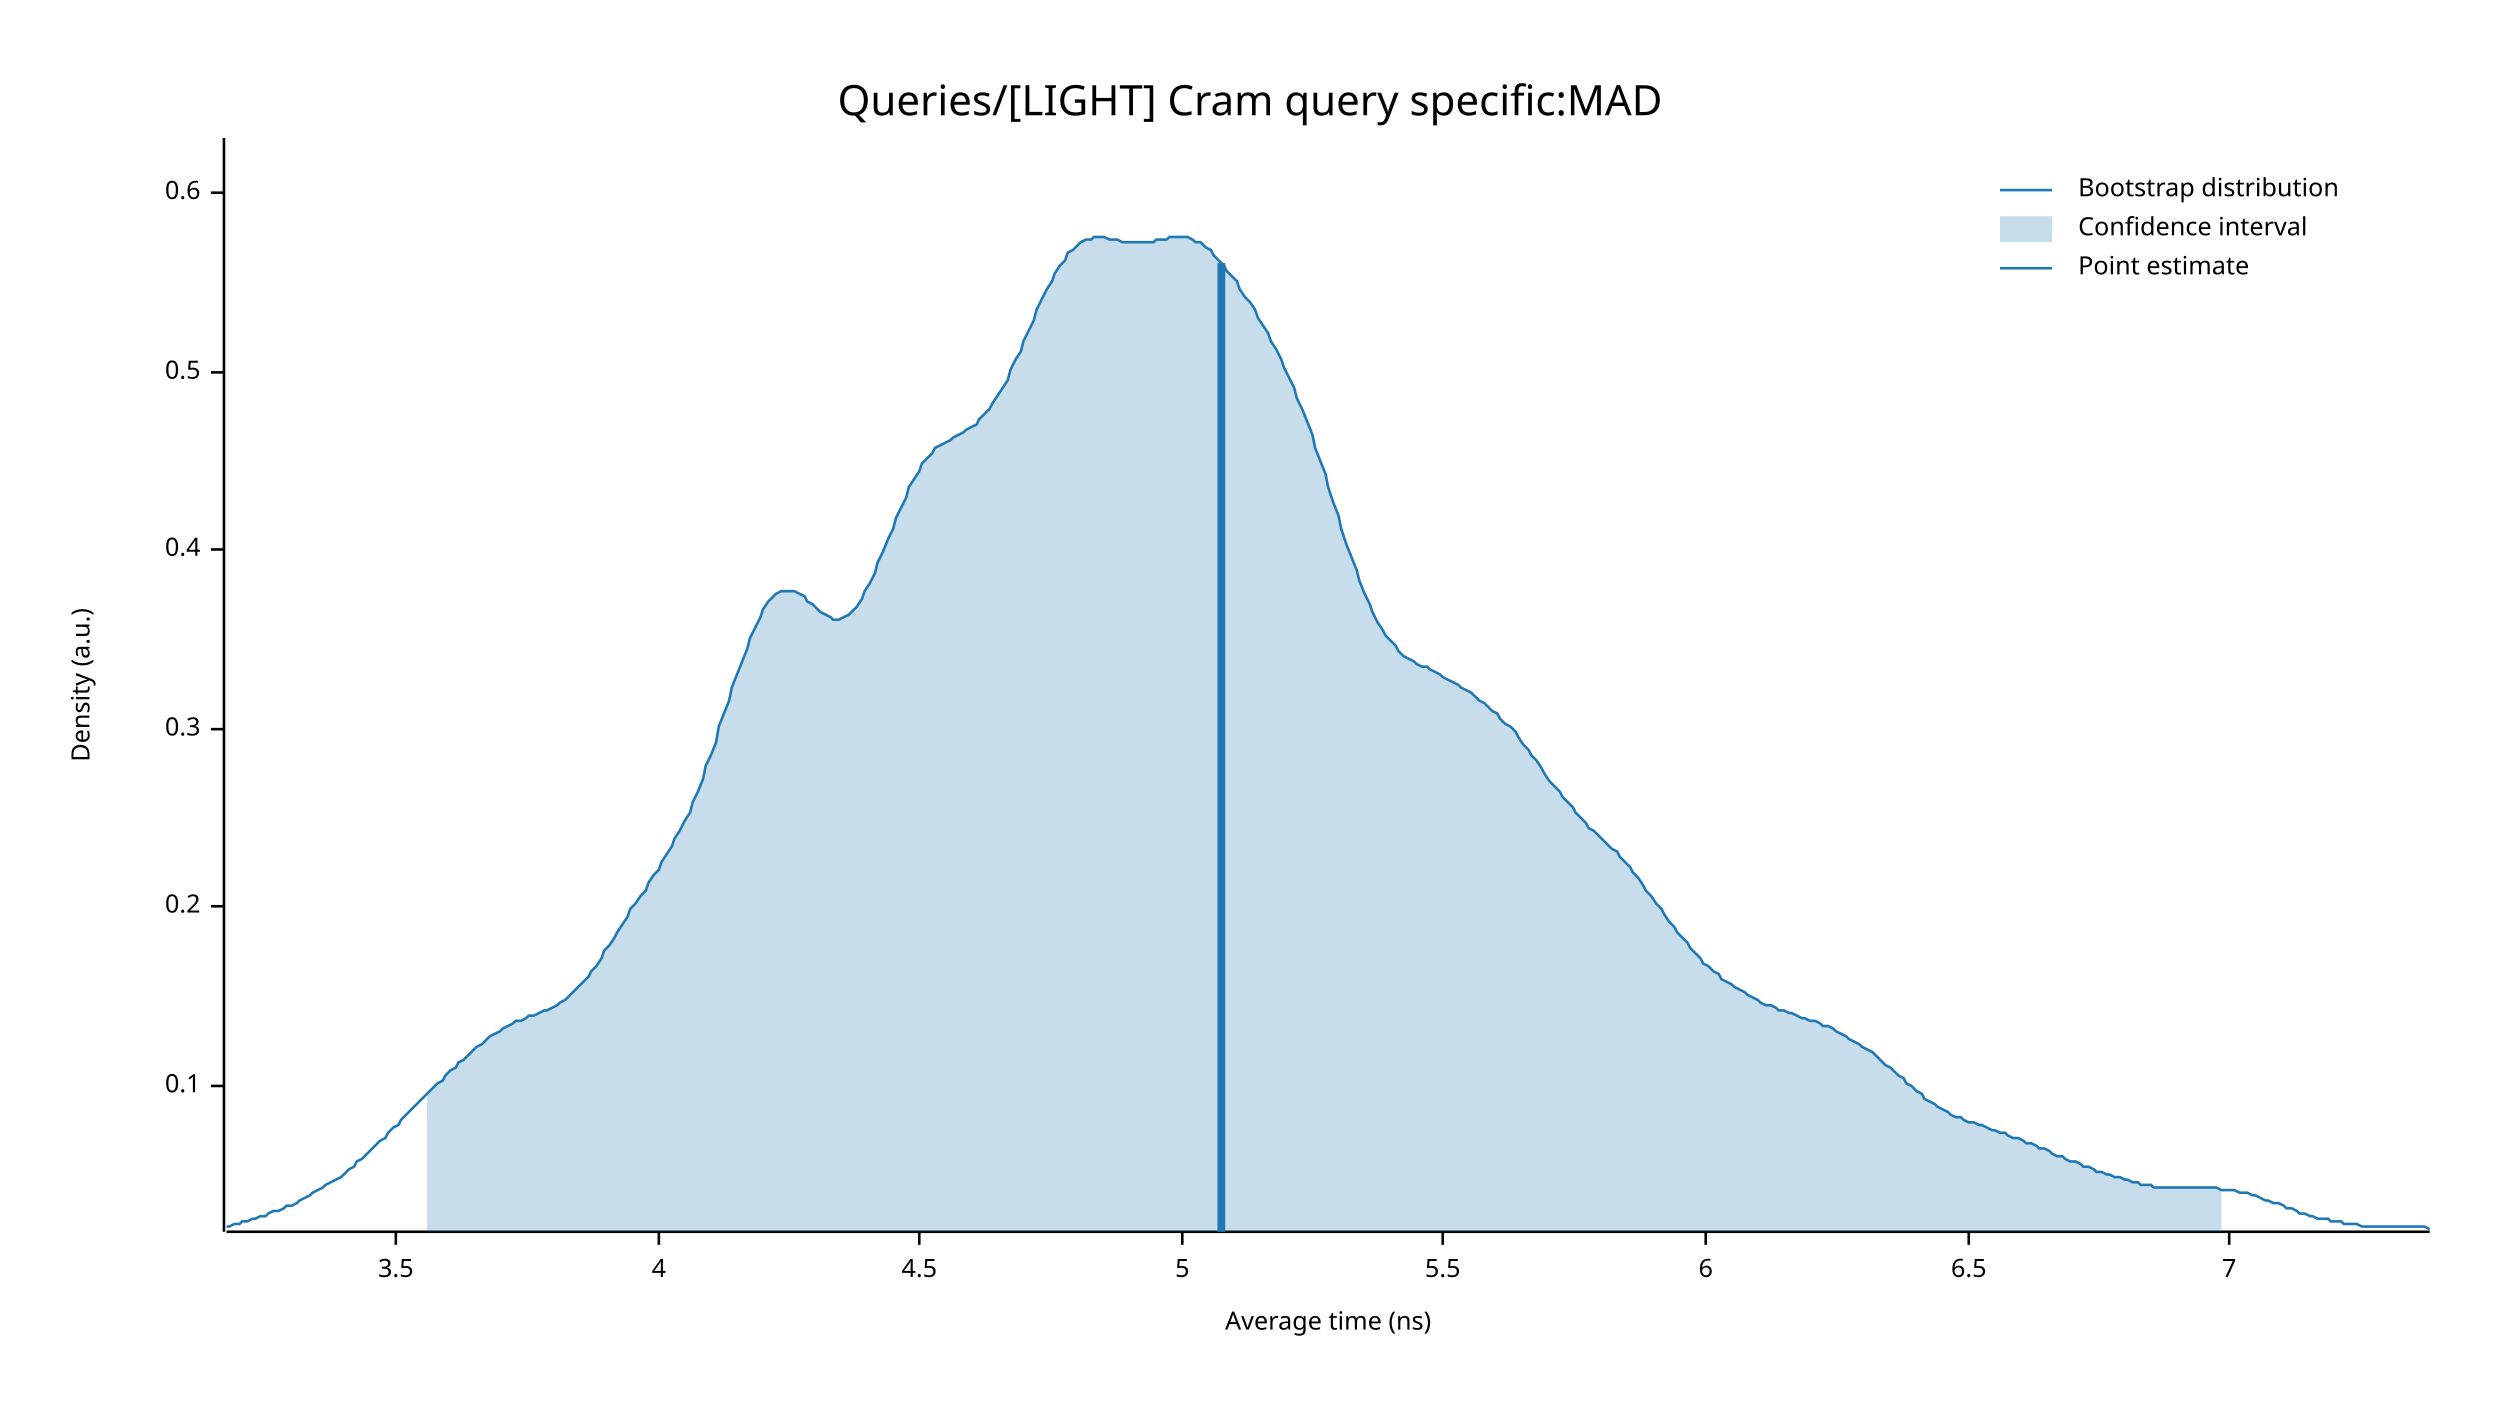
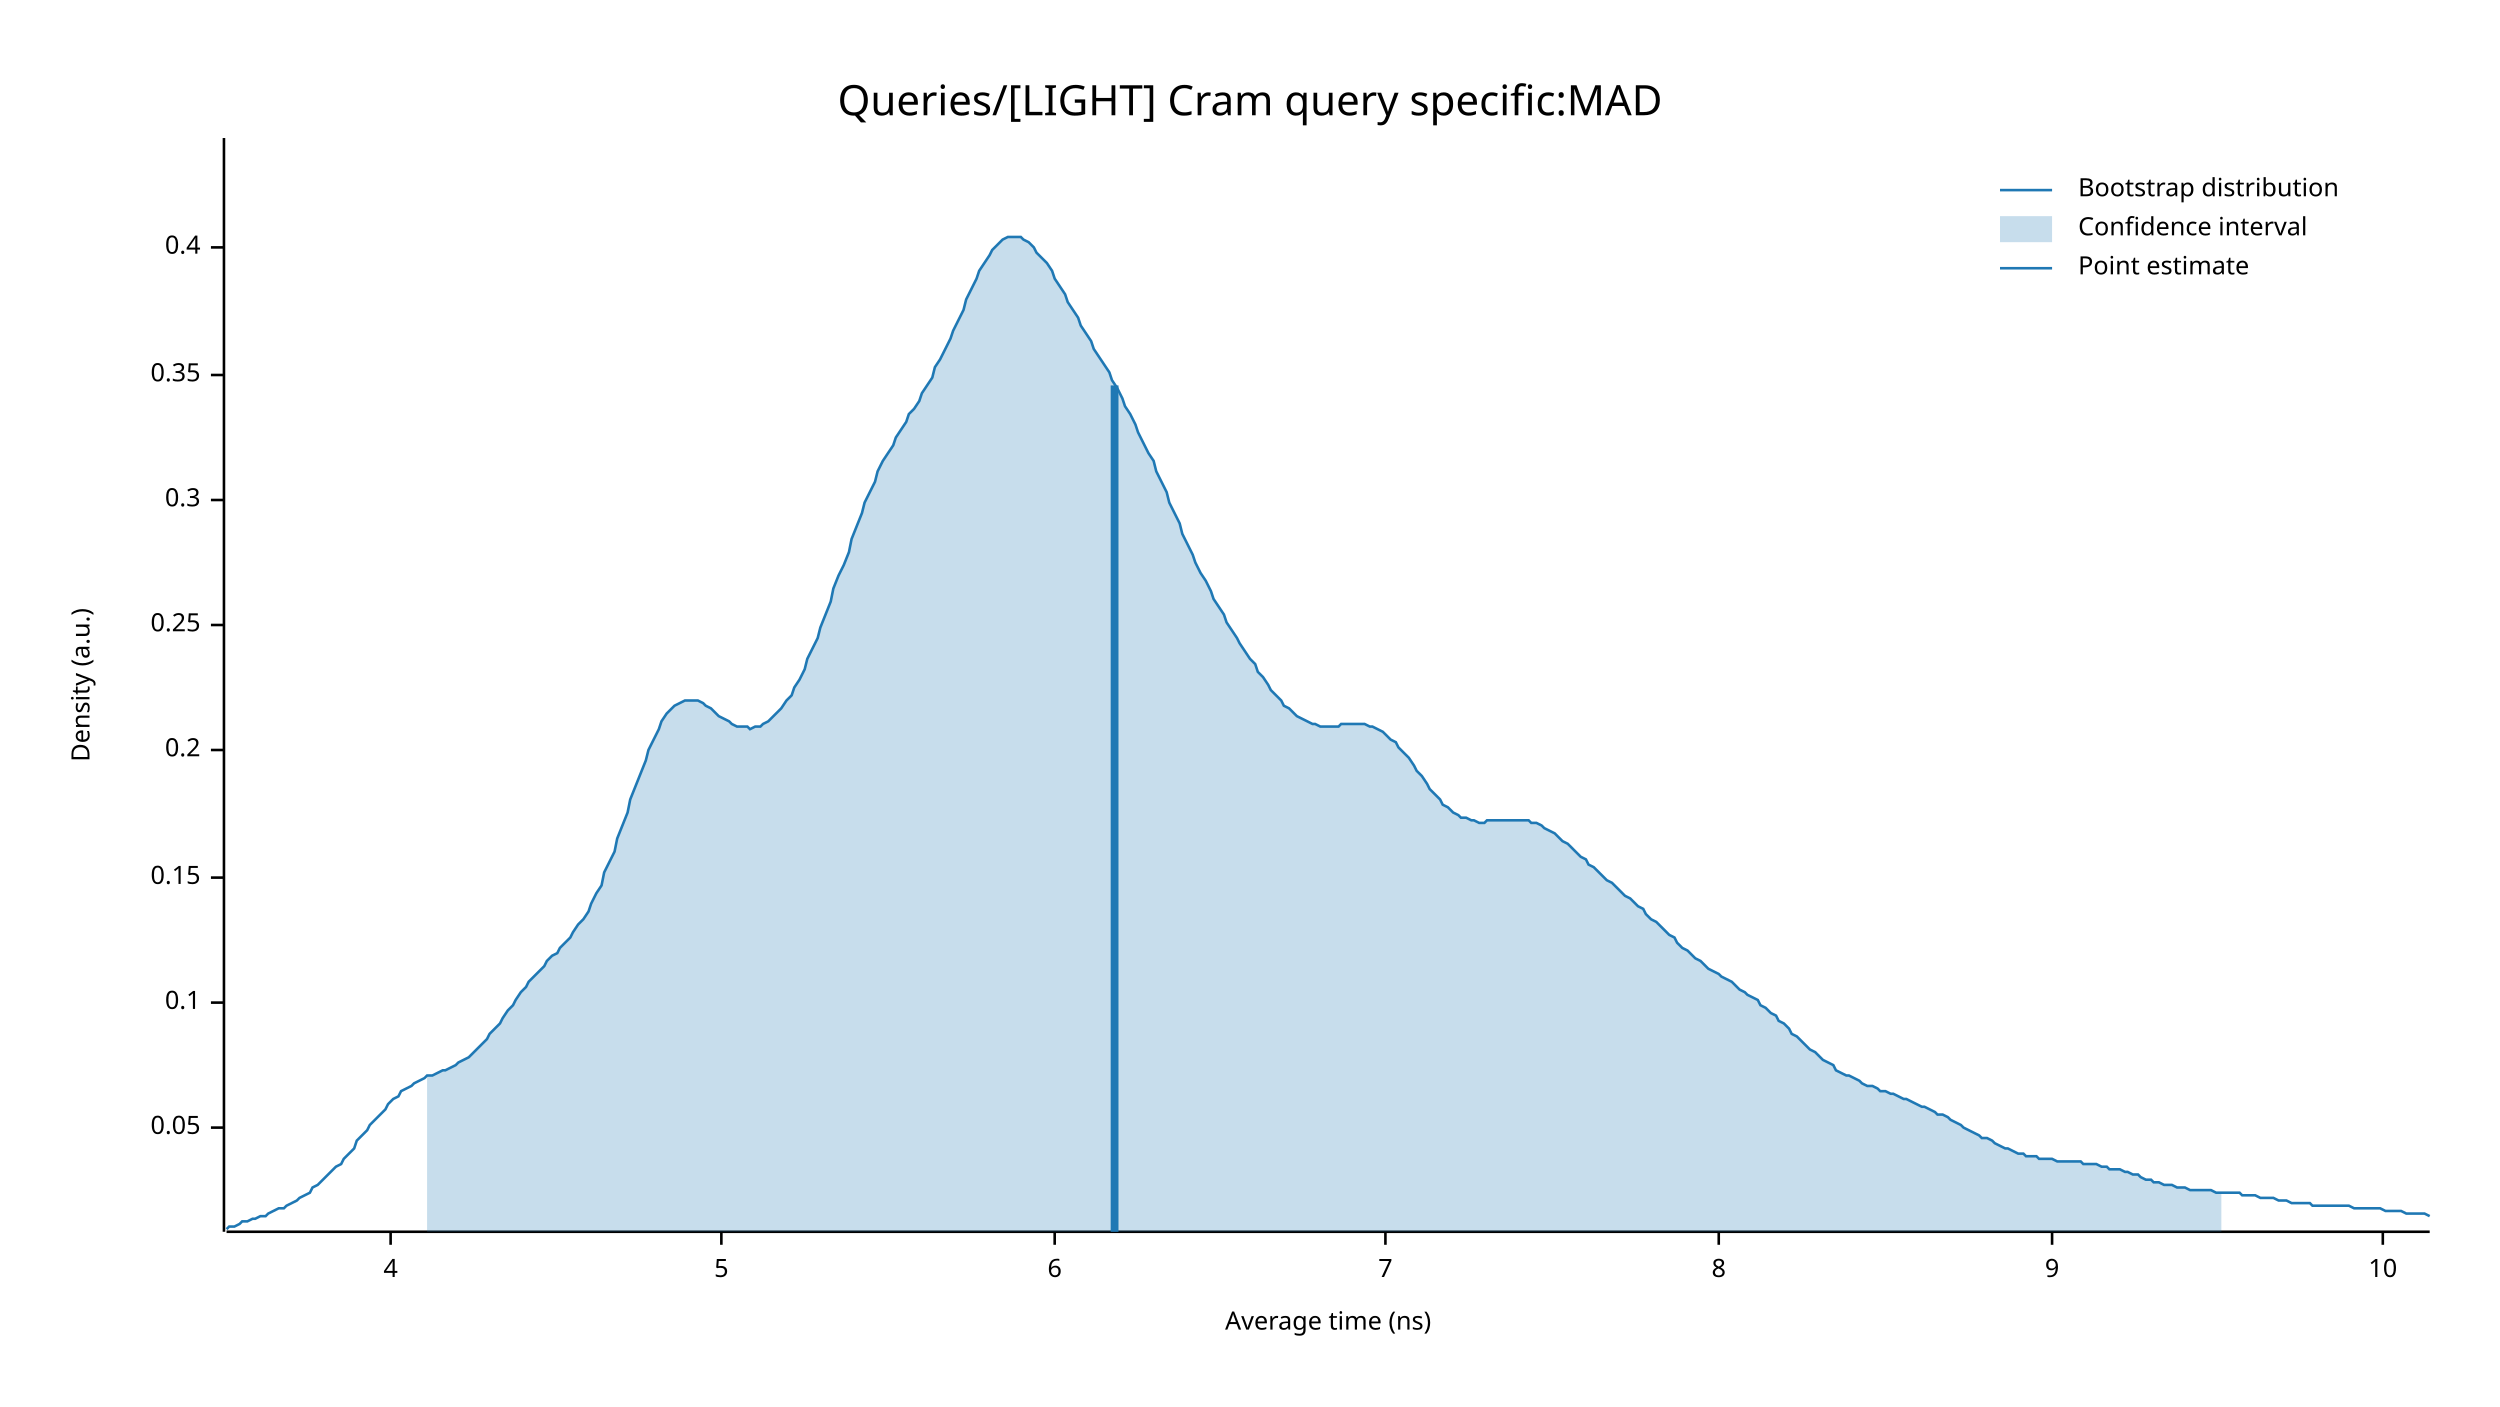
<svg xmlns="http://www.w3.org/2000/svg" width="960" height="540" viewBox="0 0 960 540">
  <text x="480" y="32" dy="0.76em" text-anchor="middle" font-family="sans-serif" font-size="16.129" opacity="1" fill="#000000">
Queries/[LIGHT] Cram query specific:MAD
</text>
  <text x="27" y="263" dy="0.76em" text-anchor="middle" font-family="sans-serif" font-size="9.677" opacity="1" fill="#000000" transform="rotate(270, 27, 263)">
Density (a.u.)
</text>
  <text x="510" y="513" dy="-0.5ex" text-anchor="middle" font-family="sans-serif" font-size="9.677" opacity="1" fill="#000000">
Average time (ns)
</text>
  <polyline fill="none" opacity="1" stroke="#000000" stroke-width="1" points="86,53 86,473 " />
-   <text x="77" y="417" dy="0.5ex" text-anchor="end" font-family="sans-serif" font-size="9.677" opacity="1" fill="#000000">
+   <text x="77" y="433" dy="0.5ex" text-anchor="end" font-family="sans-serif" font-size="9.677" opacity="1" fill="#000000">
+ 0.05
+ </text>
+   <polyline fill="none" opacity="1" stroke="#000000" stroke-width="1" points="81,433 86,433 " />
+   <text x="77" y="385" dy="0.5ex" text-anchor="end" font-family="sans-serif" font-size="9.677" opacity="1" fill="#000000">
0.1
</text>
-   <polyline fill="none" opacity="1" stroke="#000000" stroke-width="1" points="81,417 86,417 " />
-   <text x="77" y="348" dy="0.5ex" text-anchor="end" font-family="sans-serif" font-size="9.677" opacity="1" fill="#000000">
+   <polyline fill="none" opacity="1" stroke="#000000" stroke-width="1" points="81,385 86,385 " />
+   <text x="77" y="337" dy="0.5ex" text-anchor="end" font-family="sans-serif" font-size="9.677" opacity="1" fill="#000000">
+ 0.15
+ </text>
+   <polyline fill="none" opacity="1" stroke="#000000" stroke-width="1" points="81,337 86,337 " />
+   <text x="77" y="288" dy="0.5ex" text-anchor="end" font-family="sans-serif" font-size="9.677" opacity="1" fill="#000000">
0.2
</text>
-   <polyline fill="none" opacity="1" stroke="#000000" stroke-width="1" points="81,348 86,348 " />
-   <text x="77" y="280" dy="0.5ex" text-anchor="end" font-family="sans-serif" font-size="9.677" opacity="1" fill="#000000">
+   <polyline fill="none" opacity="1" stroke="#000000" stroke-width="1" points="81,288 86,288 " />
+   <text x="77" y="240" dy="0.5ex" text-anchor="end" font-family="sans-serif" font-size="9.677" opacity="1" fill="#000000">
+ 0.25
+ </text>
+   <polyline fill="none" opacity="1" stroke="#000000" stroke-width="1" points="81,240 86,240 " />
+   <text x="77" y="192" dy="0.5ex" text-anchor="end" font-family="sans-serif" font-size="9.677" opacity="1" fill="#000000">
0.3
</text>
-   <polyline fill="none" opacity="1" stroke="#000000" stroke-width="1" points="81,280 86,280 " />
-   <text x="77" y="211" dy="0.5ex" text-anchor="end" font-family="sans-serif" font-size="9.677" opacity="1" fill="#000000">
+   <polyline fill="none" opacity="1" stroke="#000000" stroke-width="1" points="81,192 86,192 " />
+   <text x="77" y="144" dy="0.5ex" text-anchor="end" font-family="sans-serif" font-size="9.677" opacity="1" fill="#000000">
+ 0.35
+ </text>
+   <polyline fill="none" opacity="1" stroke="#000000" stroke-width="1" points="81,144 86,144 " />
+   <text x="77" y="95" dy="0.5ex" text-anchor="end" font-family="sans-serif" font-size="9.677" opacity="1" fill="#000000">
0.4
</text>
-   <polyline fill="none" opacity="1" stroke="#000000" stroke-width="1" points="81,211 86,211 " />
-   <text x="77" y="143" dy="0.5ex" text-anchor="end" font-family="sans-serif" font-size="9.677" opacity="1" fill="#000000">
- 0.5
- </text>
-   <polyline fill="none" opacity="1" stroke="#000000" stroke-width="1" points="81,143 86,143 " />
-   <text x="77" y="74" dy="0.5ex" text-anchor="end" font-family="sans-serif" font-size="9.677" opacity="1" fill="#000000">
- 0.6
- </text>
-   <polyline fill="none" opacity="1" stroke="#000000" stroke-width="1" points="81,74 86,74 " />
+   <polyline fill="none" opacity="1" stroke="#000000" stroke-width="1" points="81,95 86,95 " />
  <polyline fill="none" opacity="1" stroke="#000000" stroke-width="1" points="87,473 933,473 " />
-   <text x="152" y="483" dy="0.76em" text-anchor="middle" font-family="sans-serif" font-size="9.677" opacity="1" fill="#000000">
- 3.5
- </text>
-   <polyline fill="none" opacity="1" stroke="#000000" stroke-width="1" points="152,473 152,478 " />
-   <text x="253" y="483" dy="0.76em" text-anchor="middle" font-family="sans-serif" font-size="9.677" opacity="1" fill="#000000">
+   <text x="150" y="483" dy="0.76em" text-anchor="middle" font-family="sans-serif" font-size="9.677" opacity="1" fill="#000000">
4
</text>
-   <polyline fill="none" opacity="1" stroke="#000000" stroke-width="1" points="253,473 253,478 " />
-   <text x="353" y="483" dy="0.76em" text-anchor="middle" font-family="sans-serif" font-size="9.677" opacity="1" fill="#000000">
- 4.5
- </text>
-   <polyline fill="none" opacity="1" stroke="#000000" stroke-width="1" points="353,473 353,478 " />
-   <text x="454" y="483" dy="0.76em" text-anchor="middle" font-family="sans-serif" font-size="9.677" opacity="1" fill="#000000">
+   <polyline fill="none" opacity="1" stroke="#000000" stroke-width="1" points="150,473 150,478 " />
+   <text x="277" y="483" dy="0.76em" text-anchor="middle" font-family="sans-serif" font-size="9.677" opacity="1" fill="#000000">
5
</text>
-   <polyline fill="none" opacity="1" stroke="#000000" stroke-width="1" points="454,473 454,478 " />
-   <text x="554" y="483" dy="0.76em" text-anchor="middle" font-family="sans-serif" font-size="9.677" opacity="1" fill="#000000">
- 5.5
- </text>
-   <polyline fill="none" opacity="1" stroke="#000000" stroke-width="1" points="554,473 554,478 " />
-   <text x="655" y="483" dy="0.76em" text-anchor="middle" font-family="sans-serif" font-size="9.677" opacity="1" fill="#000000">
+   <polyline fill="none" opacity="1" stroke="#000000" stroke-width="1" points="277,473 277,478 " />
+   <text x="405" y="483" dy="0.76em" text-anchor="middle" font-family="sans-serif" font-size="9.677" opacity="1" fill="#000000">
6
</text>
-   <polyline fill="none" opacity="1" stroke="#000000" stroke-width="1" points="655,473 655,478 " />
-   <text x="756" y="483" dy="0.76em" text-anchor="middle" font-family="sans-serif" font-size="9.677" opacity="1" fill="#000000">
- 6.5
- </text>
-   <polyline fill="none" opacity="1" stroke="#000000" stroke-width="1" points="756,473 756,478 " />
-   <text x="856" y="483" dy="0.76em" text-anchor="middle" font-family="sans-serif" font-size="9.677" opacity="1" fill="#000000">
+   <polyline fill="none" opacity="1" stroke="#000000" stroke-width="1" points="405,473 405,478 " />
+   <text x="532" y="483" dy="0.76em" text-anchor="middle" font-family="sans-serif" font-size="9.677" opacity="1" fill="#000000">
7
</text>
-   <polyline fill="none" opacity="1" stroke="#000000" stroke-width="1" points="856,473 856,478 " />
-   <polyline fill="none" opacity="1" stroke="#1F78B4" stroke-width="1" points="87,471 88,471 90,470 92,470 93,469 95,469 97,468 98,468 100,467 102,467 103,466 105,465 107,465 109,464 110,463 112,463 114,462 115,461 117,460 119,459 120,458 122,457 124,456 125,455 127,454 129,453 131,452 132,451 134,449 136,448 137,446 139,445 141,443 142,442 144,440 146,438 148,437 149,435 151,433 153,432 154,430 156,428 158,426 159,425 161,423 163,421 164,420 166,418 168,416 170,415 171,413 173,411 175,410 176,408 178,407 180,405 181,404 183,402 185,401 187,399 188,398 190,397 192,396 193,395 195,394 197,393 198,392 200,392 202,391 203,390 205,390 207,389 209,388 210,388 212,387 214,386 215,385 217,384 219,382 220,381 222,379 224,377 226,375 227,373 229,371 231,368 232,365 234,363 236,360 237,358 239,355 241,352 242,349 244,347 246,344 248,342 249,339 251,336 253,334 254,331 256,328 258,325 259,322 261,319 263,315 265,312 266,308 268,304 270,299 271,294 273,290 275,285 276,279 278,274 280,269 281,264 283,259 285,254 287,249 288,245 290,241 292,237 293,234 295,231 297,229 298,228 300,227 302,227 304,227 305,227 307,228 309,229 310,231 312,232 314,234 315,235 317,236 319,237 320,238 322,238 324,237 326,236 327,235 329,233 331,230 332,227 334,224 336,220 337,216 339,212 341,207 343,203 344,199 346,195 348,191 349,187 351,184 353,181 354,178 356,176 358,174 359,172 361,171 363,170 365,169 366,168 368,167 370,166 371,165 373,164 375,163 376,161 378,159 380,157 381,155 383,152 385,149 387,146 388,142 390,138 392,135 393,131 395,127 397,123 398,119 400,115 402,111 404,108 405,105 407,102 409,100 410,97 412,96 414,94 415,93 417,92 419,92 420,91 422,91 424,91 426,92 427,92 429,92 431,93 432,93 434,93 436,93 437,93 439,93 441,93 443,93 444,92 446,92 448,92 449,91 451,91 453,91 454,91 456,91 458,92 459,93 461,93 463,95 465,96 466,98 468,100 470,102 471,104 473,106 475,108 476,111 478,114 480,116 482,119 483,122 485,125 487,128 488,131 490,134 492,138 493,141 495,145 497,149 498,153 500,157 502,162 504,167 505,172 507,177 509,182 510,187 512,193 514,198 515,203 517,209 519,214 521,219 522,223 524,228 526,232 527,235 529,239 531,242 532,244 534,246 536,248 537,250 539,252 541,253 543,254 544,255 546,256 548,256 549,257 551,258 553,259 554,260 556,261 558,262 560,263 561,264 563,265 565,266 566,267 568,269 570,270 571,271 573,273 575,274 576,276 578,278 580,279 582,281 583,283 585,286 587,288 588,290 590,292 592,295 593,297 595,300 597,302 599,304 600,306 602,308 604,310 605,312 607,314 609,316 610,318 612,319 614,321 615,322 617,324 619,326 621,327 622,329 624,331 626,333 627,335 629,337 631,340 632,342 634,344 636,347 638,349 639,351 641,354 643,356 644,358 646,360 648,362 649,364 651,366 653,368 654,370 656,371 658,373 660,374 661,376 663,377 665,378 666,379 668,380 670,381 671,382 673,383 675,384 676,385 678,386 680,386 682,387 683,388 685,388 687,389 688,389 690,390 692,391 693,391 695,392 697,392 699,393 700,394 702,394 704,395 705,396 707,397 709,398 710,399 712,400 714,401 715,402 717,403 719,404 721,406 722,407 724,409 726,410 727,411 729,413 731,414 732,416 734,417 736,419 738,420 739,422 741,423 743,424 744,425 746,426 748,427 749,428 751,429 753,429 754,430 756,431 758,431 760,432 761,432 763,433 765,434 766,434 768,435 770,435 771,436 773,437 775,437 777,438 778,439 780,439 782,440 783,441 785,441 787,442 788,443 790,444 792,444 793,445 795,446 797,446 799,447 800,448 802,448 804,449 805,450 807,450 809,451 810,451 812,452 814,452 816,453 817,453 819,454 821,454 822,455 824,455 826,455 827,456 829,456 831,456 832,456 834,456 836,456 838,456 839,456 841,456 843,456 844,456 846,456 848,456 849,456 851,456 853,457 855,457 856,457 858,457 860,458 861,458 863,458 865,459 866,459 868,460 870,461 871,461 873,462 875,462 877,463 878,464 880,464 882,465 883,466 885,466 887,467 888,467 890,468 892,468 894,468 895,469 897,469 899,469 900,470 902,470 904,470 905,470 907,471 909,471 910,471 912,471 914,471 916,471 917,471 919,471 921,471 922,471 924,471 926,471 927,471 929,471 931,471 933,472 " />
-   <polygon opacity="0.25" fill="#1F78B4" points="164,420 166,418 168,416 170,415 171,413 173,411 175,410 176,408 178,407 180,405 181,404 183,402 185,401 187,399 188,398 190,397 192,396 193,395 195,394 197,393 198,392 200,392 202,391 203,390 205,390 207,389 209,388 210,388 212,387 214,386 215,385 217,384 219,382 220,381 222,379 224,377 226,375 227,373 229,371 231,368 232,365 234,363 236,360 237,358 239,355 241,352 242,349 244,347 246,344 248,342 249,339 251,336 253,334 254,331 256,328 258,325 259,322 261,319 263,315 265,312 266,308 268,304 270,299 271,294 273,290 275,285 276,279 278,274 280,269 281,264 283,259 285,254 287,249 288,245 290,241 292,237 293,234 295,231 297,229 298,228 300,227 302,227 304,227 305,227 307,228 309,229 310,231 312,232 314,234 315,235 317,236 319,237 320,238 322,238 324,237 326,236 327,235 329,233 331,230 332,227 334,224 336,220 337,216 339,212 341,207 343,203 344,199 346,195 348,191 349,187 351,184 353,181 354,178 356,176 358,174 359,172 361,171 363,170 365,169 366,168 368,167 370,166 371,165 373,164 375,163 376,161 378,159 380,157 381,155 383,152 385,149 387,146 388,142 390,138 392,135 393,131 395,127 397,123 398,119 400,115 402,111 404,108 405,105 407,102 409,100 410,97 412,96 414,94 415,93 417,92 419,92 420,91 422,91 424,91 426,92 427,92 429,92 431,93 432,93 434,93 436,93 437,93 439,93 441,93 443,93 444,92 446,92 448,92 449,91 451,91 453,91 454,91 456,91 458,92 459,93 461,93 463,95 465,96 466,98 468,100 470,102 471,104 473,106 475,108 476,111 478,114 480,116 482,119 483,122 485,125 487,128 488,131 490,134 492,138 493,141 495,145 497,149 498,153 500,157 502,162 504,167 505,172 507,177 509,182 510,187 512,193 514,198 515,203 517,209 519,214 521,219 522,223 524,228 526,232 527,235 529,239 531,242 532,244 534,246 536,248 537,250 539,252 541,253 543,254 544,255 546,256 548,256 549,257 551,258 553,259 554,260 556,261 558,262 560,263 561,264 563,265 565,266 566,267 568,269 570,270 571,271 573,273 575,274 576,276 578,278 580,279 582,281 583,283 585,286 587,288 588,290 590,292 592,295 593,297 595,300 597,302 599,304 600,306 602,308 604,310 605,312 607,314 609,316 610,318 612,319 614,321 615,322 617,324 619,326 621,327 622,329 624,331 626,333 627,335 629,337 631,340 632,342 634,344 636,347 638,349 639,351 641,354 643,356 644,358 646,360 648,362 649,364 651,366 653,368 654,370 656,371 658,373 660,374 661,376 663,377 665,378 666,379 668,380 670,381 671,382 673,383 675,384 676,385 678,386 680,386 682,387 683,388 685,388 687,389 688,389 690,390 692,391 693,391 695,392 697,392 699,393 700,394 702,394 704,395 705,396 707,397 709,398 710,399 712,400 714,401 715,402 717,403 719,404 721,406 722,407 724,409 726,410 727,411 729,413 731,414 732,416 734,417 736,419 738,420 739,422 741,423 743,424 744,425 746,426 748,427 749,428 751,429 753,429 754,430 756,431 758,431 760,432 761,432 763,433 765,434 766,434 768,435 770,435 771,436 773,437 775,437 777,438 778,439 780,439 782,440 783,441 785,441 787,442 788,443 790,444 792,444 793,445 795,446 797,446 799,447 800,448 802,448 804,449 805,450 807,450 809,451 810,451 812,452 814,452 816,453 817,453 819,454 821,454 822,455 824,455 826,455 827,456 829,456 831,456 832,456 834,456 836,456 838,456 839,456 841,456 843,456 844,456 846,456 848,456 849,456 851,456 853,457 853,473 164,473 " />
-   <polyline fill="none" opacity="1" stroke="#1F78B4" stroke-width="3" points="469,473 469,101 " />
+   <polyline fill="none" opacity="1" stroke="#000000" stroke-width="1" points="532,473 532,478 " />
+   <text x="660" y="483" dy="0.76em" text-anchor="middle" font-family="sans-serif" font-size="9.677" opacity="1" fill="#000000">
+ 8
+ </text>
+   <polyline fill="none" opacity="1" stroke="#000000" stroke-width="1" points="660,473 660,478 " />
+   <text x="788" y="483" dy="0.76em" text-anchor="middle" font-family="sans-serif" font-size="9.677" opacity="1" fill="#000000">
+ 9
+ </text>
+   <polyline fill="none" opacity="1" stroke="#000000" stroke-width="1" points="788,473 788,478 " />
+   <text x="915" y="483" dy="0.76em" text-anchor="middle" font-family="sans-serif" font-size="9.677" opacity="1" fill="#000000">
+ 10
+ </text>
+   <polyline fill="none" opacity="1" stroke="#000000" stroke-width="1" points="915,473 915,478 " />
+   <polyline fill="none" opacity="1" stroke="#1F78B4" stroke-width="1" points="87,472 88,471 90,471 92,470 93,469 95,469 97,468 98,468 100,467 102,467 103,466 105,465 107,464 109,464 110,463 112,462 114,461 115,460 117,459 119,458 120,456 122,455 124,453 125,452 127,450 129,448 131,447 132,445 134,443 136,441 137,438 139,436 141,434 142,432 144,430 146,428 148,426 149,424 151,422 153,421 154,419 156,418 158,417 159,416 161,415 163,414 164,413 166,413 168,412 170,411 171,411 173,410 175,409 176,408 178,407 180,406 181,405 183,403 185,401 187,399 188,397 190,395 192,393 193,391 195,388 197,386 198,384 200,381 202,379 203,377 205,375 207,373 209,371 210,369 212,367 214,366 215,364 217,362 219,360 220,358 222,355 224,353 226,350 227,347 229,343 231,340 232,335 234,331 236,327 237,322 239,317 241,312 242,307 244,302 246,297 248,292 249,288 251,284 253,280 254,277 256,274 258,272 259,271 261,270 263,269 265,269 266,269 268,269 270,270 271,271 273,272 275,274 276,275 278,276 280,277 281,278 283,279 285,279 287,279 288,280 290,279 292,279 293,278 295,277 297,275 298,274 300,272 302,269 304,267 305,264 307,261 309,257 310,253 312,249 314,245 315,241 317,236 319,231 320,226 322,221 324,217 326,212 327,207 329,202 331,197 332,193 334,189 336,185 337,181 339,177 341,174 343,171 344,168 346,165 348,162 349,159 351,157 353,154 354,151 356,148 358,145 359,141 361,138 363,134 365,130 366,127 368,123 370,119 371,115 373,111 375,107 376,104 378,101 380,98 381,96 383,94 385,92 387,91 388,91 390,91 392,91 393,92 395,93 397,95 398,97 400,99 402,101 404,104 405,107 407,110 409,113 410,116 412,119 414,122 415,125 417,128 419,131 420,134 422,137 424,140 426,143 427,146 429,149 431,153 432,156 434,159 436,163 437,166 439,170 441,174 443,177 444,181 446,185 448,189 449,193 451,197 453,201 454,205 456,209 458,213 459,216 461,220 463,223 465,227 466,230 468,233 470,236 471,239 473,242 475,245 476,247 478,250 480,253 482,255 483,258 485,260 487,263 488,265 490,267 492,269 493,271 495,272 497,274 498,275 500,276 502,277 504,278 505,278 507,279 509,279 510,279 512,279 514,279 515,278 517,278 519,278 521,278 522,278 524,278 526,279 527,279 529,280 531,281 532,282 534,284 536,285 537,287 539,289 541,291 543,294 544,296 546,298 548,301 549,303 551,305 553,307 554,309 556,310 558,312 560,313 561,314 563,314 565,315 566,315 568,316 570,316 571,315 573,315 575,315 576,315 578,315 580,315 582,315 583,315 585,315 587,315 588,316 590,316 592,317 593,318 595,319 597,320 599,322 600,323 602,324 604,326 605,327 607,329 609,330 610,332 612,333 614,335 615,336 617,338 619,339 621,341 622,342 624,344 626,345 627,346 629,348 631,349 632,351 634,353 636,354 638,356 639,357 641,359 643,360 644,362 646,364 648,365 649,366 651,368 653,369 654,370 656,372 658,373 660,374 661,375 663,376 665,377 666,378 668,380 670,381 671,382 673,383 675,384 676,386 678,387 680,389 682,390 683,392 685,393 687,395 688,397 690,398 692,400 693,401 695,403 697,404 699,406 700,407 702,408 704,409 705,411 707,412 709,413 710,413 712,414 714,415 715,416 717,417 719,417 721,418 722,419 724,419 726,420 727,420 729,421 731,422 732,422 734,423 736,424 738,425 739,425 741,426 743,427 744,428 746,428 748,429 749,430 751,431 753,432 754,433 756,434 758,435 760,436 761,437 763,437 765,438 766,439 768,440 770,441 771,441 773,442 775,443 777,443 778,444 780,444 782,444 783,445 785,445 787,445 788,445 790,446 792,446 793,446 795,446 797,446 799,446 800,447 802,447 804,447 805,447 807,448 809,448 810,449 812,449 814,449 816,450 817,450 819,451 821,451 822,452 824,453 826,453 827,454 829,454 831,455 832,455 834,455 836,456 838,456 839,456 841,457 843,457 844,457 846,457 848,457 849,457 851,458 853,458 855,458 856,458 858,458 860,458 861,459 863,459 865,459 866,459 868,460 870,460 871,460 873,460 875,461 877,461 878,461 880,462 882,462 883,462 885,462 887,462 888,463 890,463 892,463 894,463 895,463 897,463 899,463 900,463 902,463 904,464 905,464 907,464 909,464 910,464 912,464 914,464 916,465 917,465 919,465 921,465 922,465 924,466 926,466 927,466 929,466 931,466 933,467 " />
+   <polygon opacity="0.25" fill="#1F78B4" points="164,413 166,413 168,412 170,411 171,411 173,410 175,409 176,408 178,407 180,406 181,405 183,403 185,401 187,399 188,397 190,395 192,393 193,391 195,388 197,386 198,384 200,381 202,379 203,377 205,375 207,373 209,371 210,369 212,367 214,366 215,364 217,362 219,360 220,358 222,355 224,353 226,350 227,347 229,343 231,340 232,335 234,331 236,327 237,322 239,317 241,312 242,307 244,302 246,297 248,292 249,288 251,284 253,280 254,277 256,274 258,272 259,271 261,270 263,269 265,269 266,269 268,269 270,270 271,271 273,272 275,274 276,275 278,276 280,277 281,278 283,279 285,279 287,279 288,280 290,279 292,279 293,278 295,277 297,275 298,274 300,272 302,269 304,267 305,264 307,261 309,257 310,253 312,249 314,245 315,241 317,236 319,231 320,226 322,221 324,217 326,212 327,207 329,202 331,197 332,193 334,189 336,185 337,181 339,177 341,174 343,171 344,168 346,165 348,162 349,159 351,157 353,154 354,151 356,148 358,145 359,141 361,138 363,134 365,130 366,127 368,123 370,119 371,115 373,111 375,107 376,104 378,101 380,98 381,96 383,94 385,92 387,91 388,91 390,91 392,91 393,92 395,93 397,95 398,97 400,99 402,101 404,104 405,107 407,110 409,113 410,116 412,119 414,122 415,125 417,128 419,131 420,134 422,137 424,140 426,143 427,146 429,149 431,153 432,156 434,159 436,163 437,166 439,170 441,174 443,177 444,181 446,185 448,189 449,193 451,197 453,201 454,205 456,209 458,213 459,216 461,220 463,223 465,227 466,230 468,233 470,236 471,239 473,242 475,245 476,247 478,250 480,253 482,255 483,258 485,260 487,263 488,265 490,267 492,269 493,271 495,272 497,274 498,275 500,276 502,277 504,278 505,278 507,279 509,279 510,279 512,279 514,279 515,278 517,278 519,278 521,278 522,278 524,278 526,279 527,279 529,280 531,281 532,282 534,284 536,285 537,287 539,289 541,291 543,294 544,296 546,298 548,301 549,303 551,305 553,307 554,309 556,310 558,312 560,313 561,314 563,314 565,315 566,315 568,316 570,316 571,315 573,315 575,315 576,315 578,315 580,315 582,315 583,315 585,315 587,315 588,316 590,316 592,317 593,318 595,319 597,320 599,322 600,323 602,324 604,326 605,327 607,329 609,330 610,332 612,333 614,335 615,336 617,338 619,339 621,341 622,342 624,344 626,345 627,346 629,348 631,349 632,351 634,353 636,354 638,356 639,357 641,359 643,360 644,362 646,364 648,365 649,366 651,368 653,369 654,370 656,372 658,373 660,374 661,375 663,376 665,377 666,378 668,380 670,381 671,382 673,383 675,384 676,386 678,387 680,389 682,390 683,392 685,393 687,395 688,397 690,398 692,400 693,401 695,403 697,404 699,406 700,407 702,408 704,409 705,411 707,412 709,413 710,413 712,414 714,415 715,416 717,417 719,417 721,418 722,419 724,419 726,420 727,420 729,421 731,422 732,422 734,423 736,424 738,425 739,425 741,426 743,427 744,428 746,428 748,429 749,430 751,431 753,432 754,433 756,434 758,435 760,436 761,437 763,437 765,438 766,439 768,440 770,441 771,441 773,442 775,443 777,443 778,444 780,444 782,444 783,445 785,445 787,445 788,445 790,446 792,446 793,446 795,446 797,446 799,446 800,447 802,447 804,447 805,447 807,448 809,448 810,449 812,449 814,449 816,450 817,450 819,451 821,451 822,452 824,453 826,453 827,454 829,454 831,455 832,455 834,455 836,456 838,456 839,456 841,457 843,457 844,457 846,457 848,457 849,457 851,458 853,458 853,473 164,473 " />
+   <polyline fill="none" opacity="1" stroke="#1F78B4" stroke-width="3" points="428,473 428,148 " />
  <text x="798" y="68" dy="0.76em" text-anchor="start" font-family="sans-serif" font-size="9.677" opacity="1" fill="#000000">
Bootstrap distribution
</text>
  <text x="798" y="83" dy="0.76em" text-anchor="start" font-family="sans-serif" font-size="9.677" opacity="1" fill="#000000">
Confidence interval
</text>
  <text x="798" y="98" dy="0.76em" text-anchor="start" font-family="sans-serif" font-size="9.677" opacity="1" fill="#000000">
Point estimate
</text>
  <polyline fill="none" opacity="1" stroke="#1F78B4" stroke-width="1" points="768,73 788,73 " />
  <rect x="768" y="83" width="20" height="10" opacity="0.25" fill="#1F78B4" stroke="none" />
  <polyline fill="none" opacity="1" stroke="#1F78B4" stroke-width="1" points="768,103 788,103 " />
</svg>
